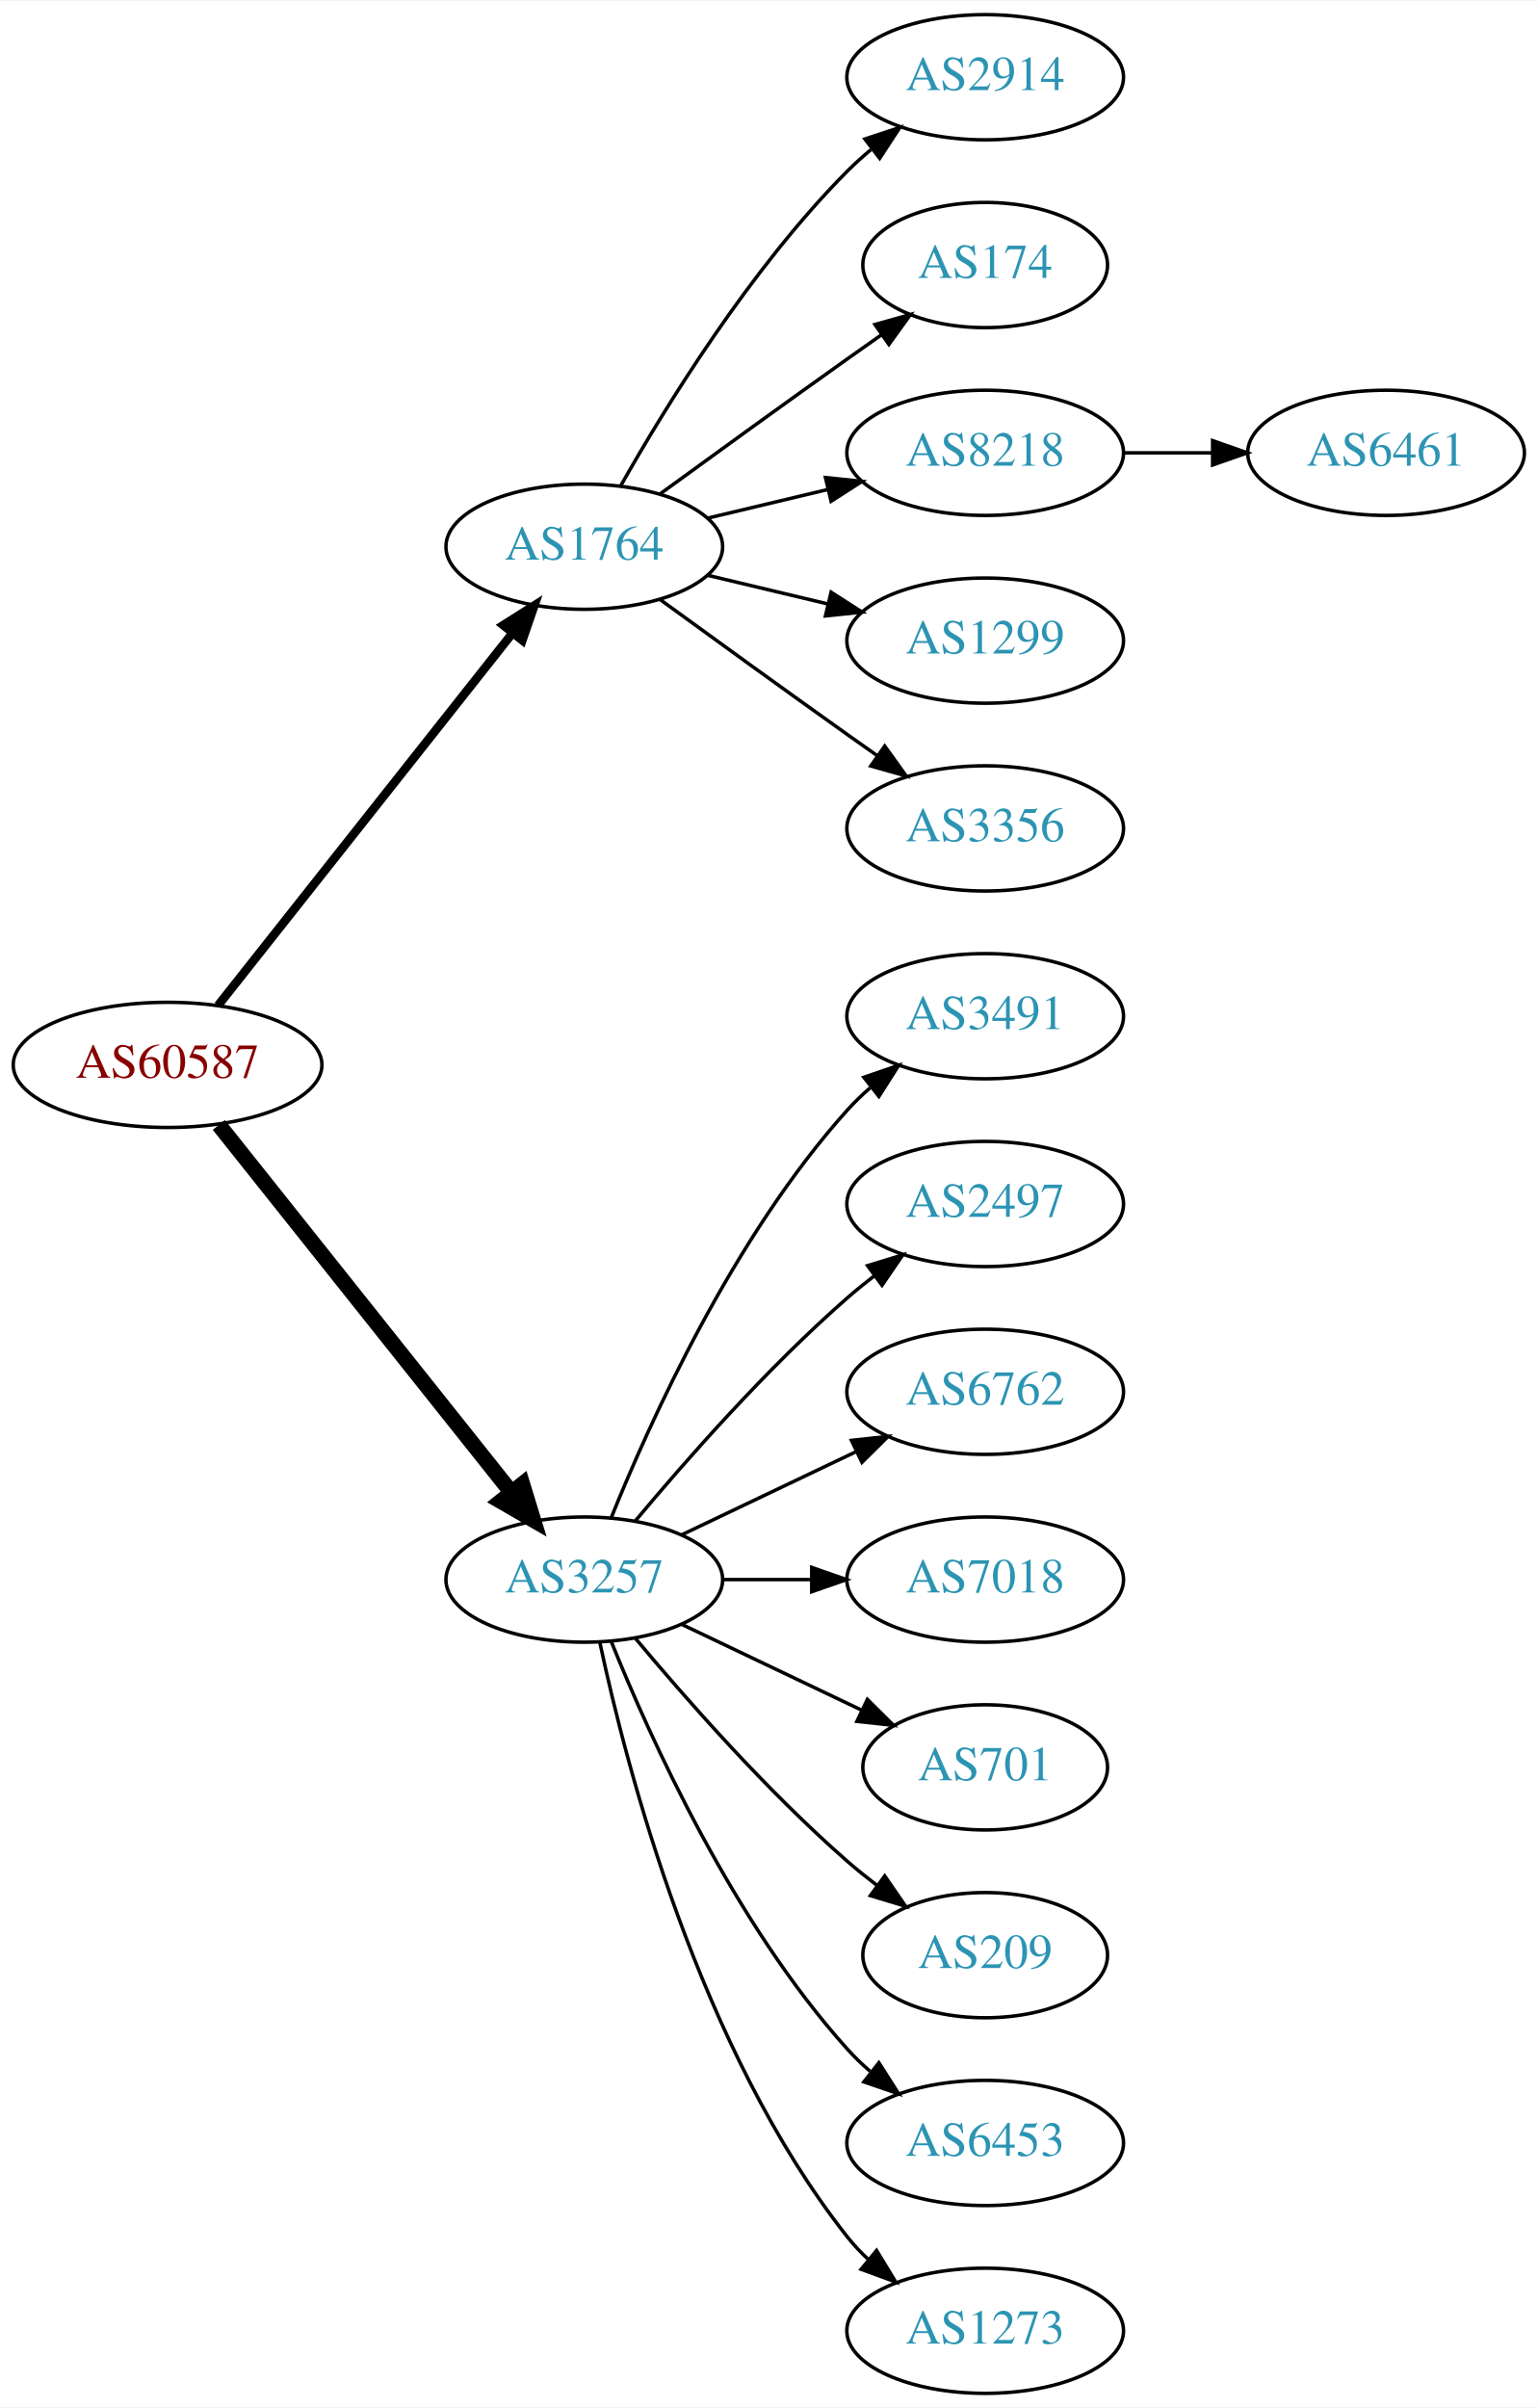
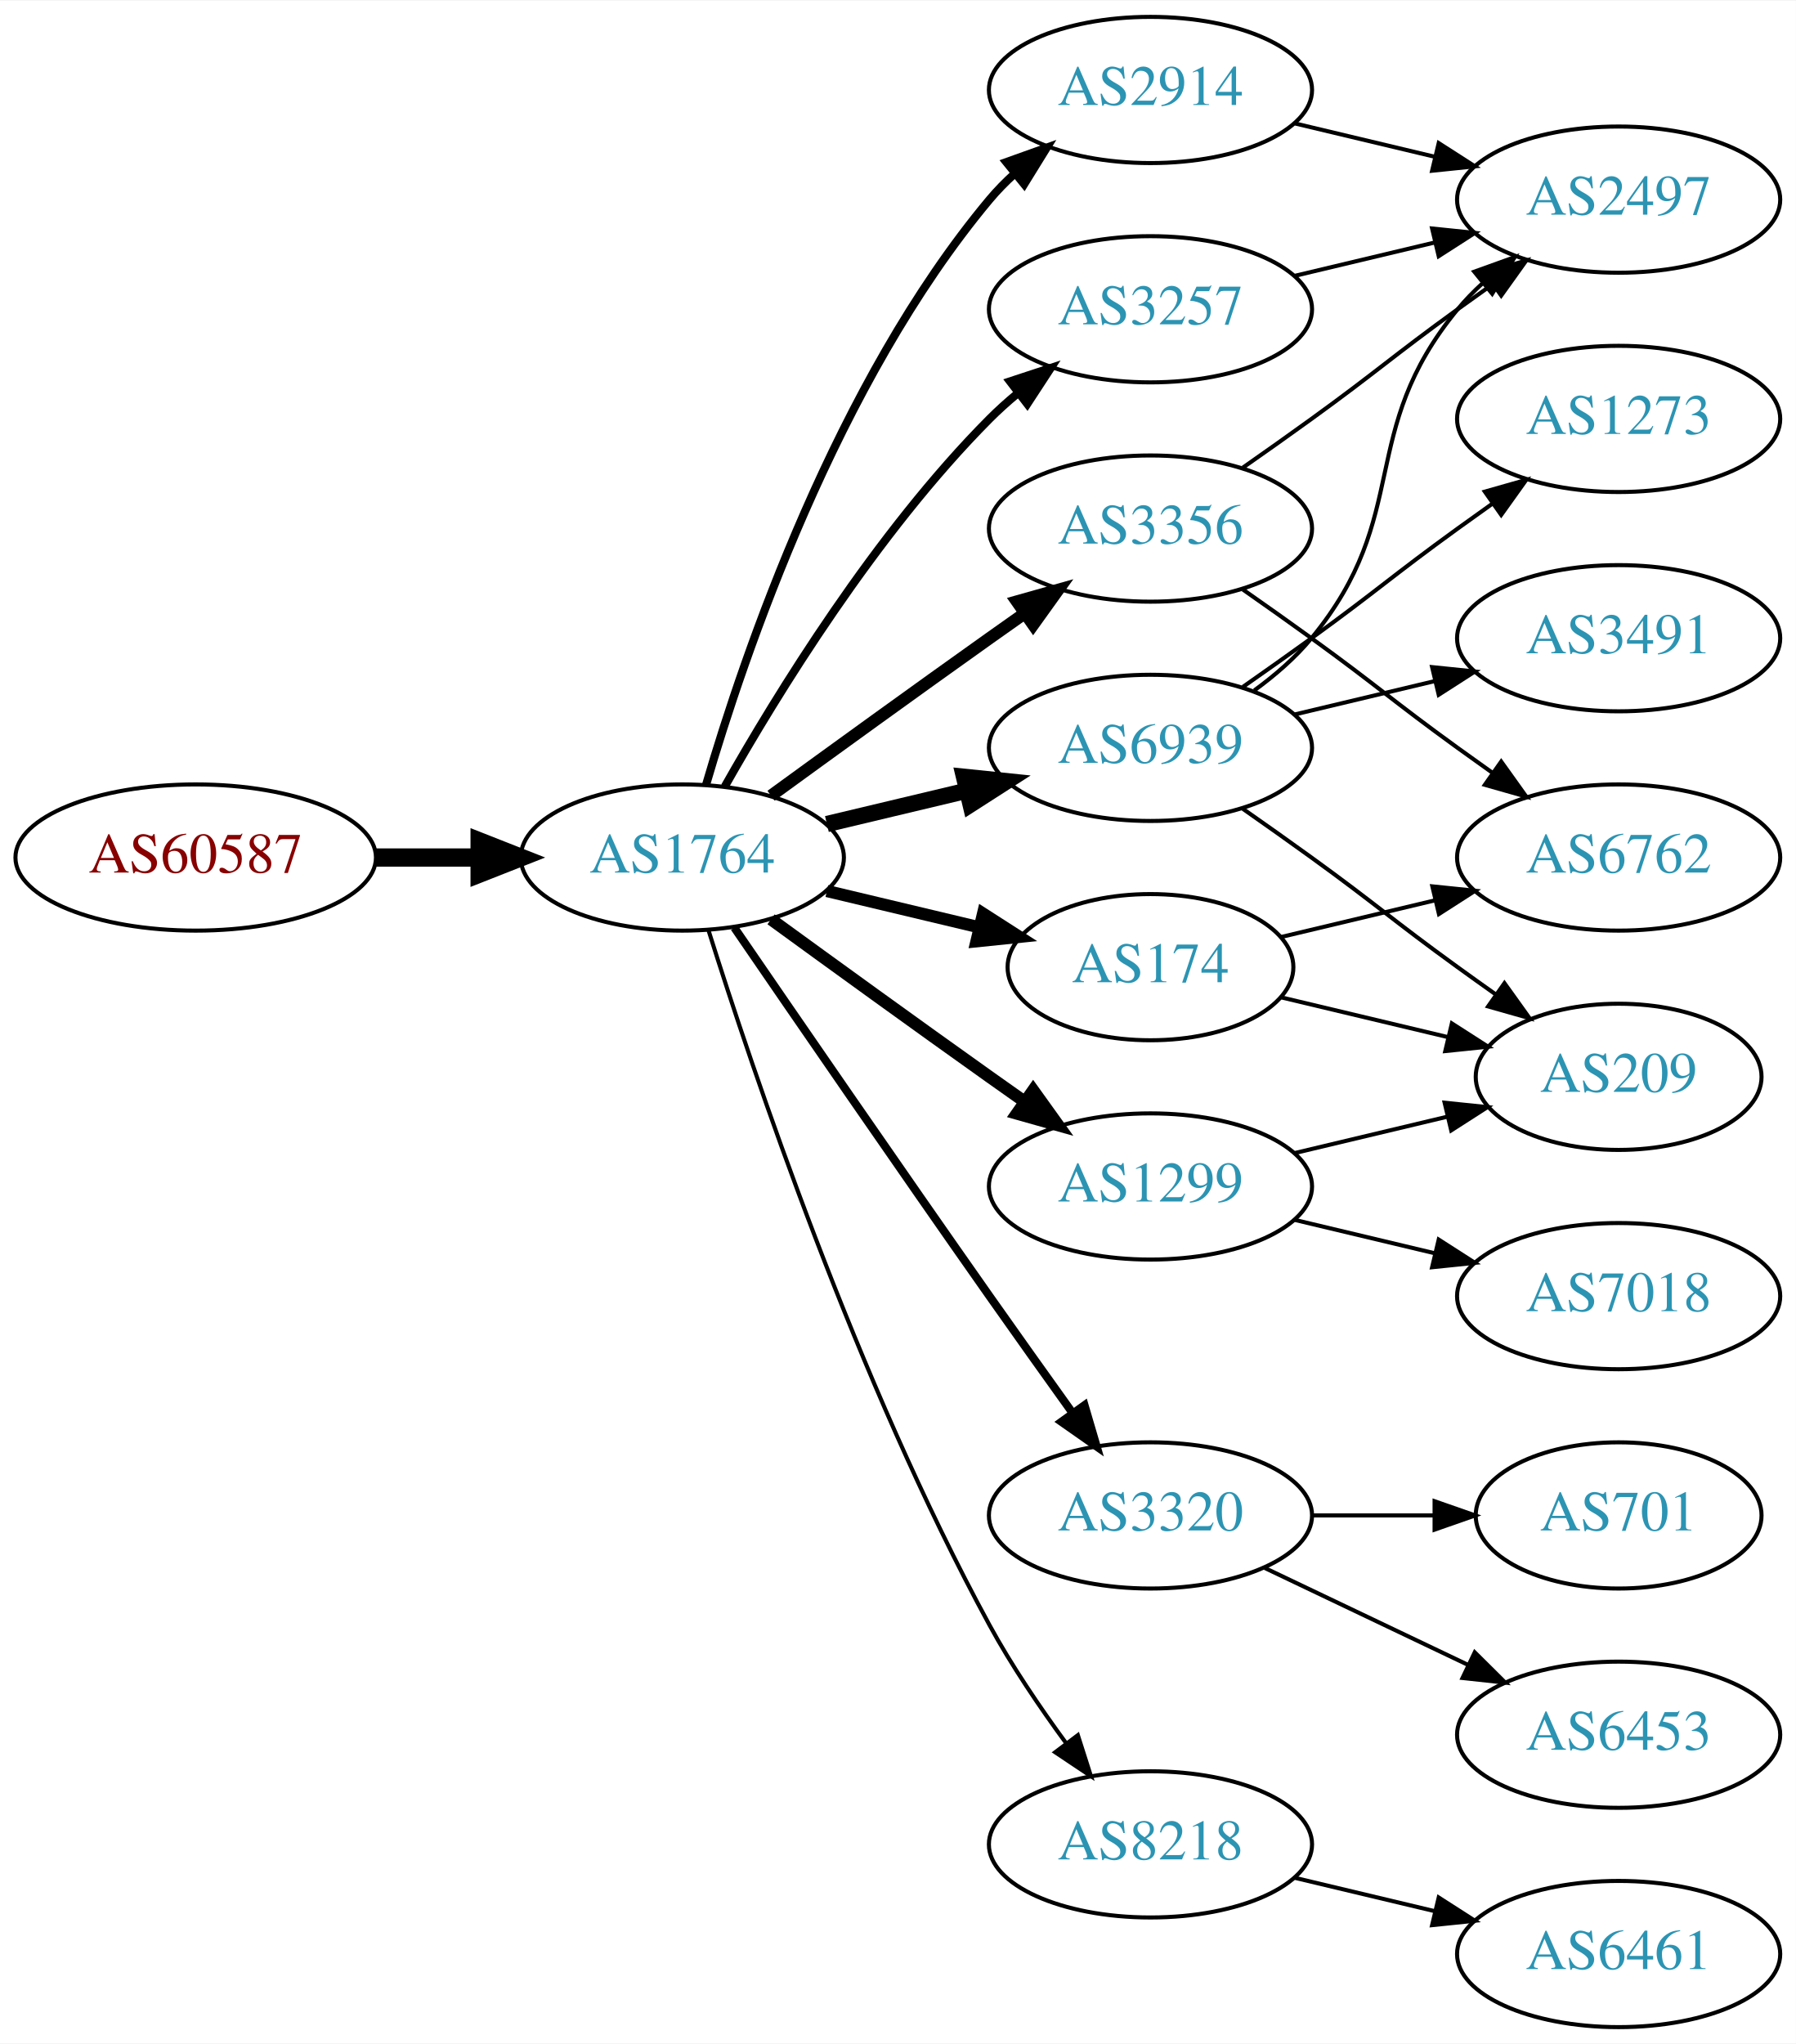
- <svg xmlns="http://www.w3.org/2000/svg" xmlns:xlink="http://www.w3.org/1999/xlink" width="442pt" height="692pt" viewBox="0.00 0.00 442.27 692.00">
-   <g id="graph0" class="graph" transform="scale(1 1) rotate(0) translate(4 688)">
-     <polygon fill="white" stroke="none" points="-4,4 -4,-688 438.271,-688 438.271,4 -4,4" />
+ <svg xmlns="http://www.w3.org/2000/svg" xmlns:xlink="http://www.w3.org/1999/xlink" width="442pt" height="503pt" viewBox="0.00 0.00 442.27 503.00">
+   <g id="graph0" class="graph" transform="scale(1 1) rotate(0) translate(4 499)">
+     <polygon fill="white" stroke="none" points="-4,4 -4,-499 438.271,-499 438.271,4 -4,4" />
    <g id="node1" class="node">
      <g id="a_node1">
        <a xlink:href="/asn/60587" xlink:title="AS60587 ~ XINON GmbH [AT]">
-           <ellipse fill="#ffffff" stroke="black" cx="44.196" cy="-382" rx="44.393" ry="18" />
-           <text text-anchor="middle" x="44.196" y="-378.3" font-family="Times,serif" font-size="14.00" fill="#880000">AS60587</text>
+           <ellipse fill="#ffffff" stroke="black" cx="44.196" cy="-288" rx="44.393" ry="18" />
+           <text text-anchor="middle" x="44.196" y="-284.3" font-family="Times,serif" font-size="14.00" fill="#880000">AS60587</text>
        </a>
      </g>
    </g>
    <g id="node2" class="node">
      <g id="a_node2">
        <a xlink:href="/asn/1764" xlink:title="AS1764 ~ NEXTLAYER-AS [AT]">
-           <ellipse fill="#ffffff" stroke="black" cx="164.039" cy="-531" rx="39.794" ry="18" />
-           <text text-anchor="middle" x="164.039" y="-527.3" font-family="Times,serif" font-size="14.00" fill="#2c94b3">AS1764</text>
+           <ellipse fill="#ffffff" stroke="black" cx="164.039" cy="-288" rx="39.794" ry="18" />
+           <text text-anchor="middle" x="164.039" y="-284.3" font-family="Times,serif" font-size="14.00" fill="#2c94b3">AS1764</text>
        </a>
      </g>
    </g>
    <g id="edge1" class="edge">
-       <path fill="none" stroke="black" stroke-width="2.5" d="M58.714,-399.092C79.492,-425.364 119.383,-475.802 143.365,-506.125" />
-       <polygon fill="black" stroke="black" stroke-width="2.5" points="140.73,-508.435 149.678,-514.107 146.22,-504.093 140.73,-508.435" />
+       <path fill="none" stroke="black" stroke-width="4.5" d="M88.407,-288C96.72,-288 105.482,-288 113.965,-288" />
+       <polygon fill="black" stroke="black" stroke-width="4.5" points="114.123,-291.938 124.123,-288 114.123,-284.063 114.123,-291.938" />
    </g>
    <g id="node3" class="node">
      <g id="a_node3">
-         <a xlink:href="/asn/3257" xlink:title="AS3257 ~ GTT [DE]">
-           <ellipse fill="#ffffff" stroke="black" cx="164.039" cy="-234" rx="39.794" ry="18" />
-           <text text-anchor="middle" x="164.039" y="-230.3" font-family="Times,serif" font-size="14.00" fill="#2c94b3">AS3257</text>
+         <a xlink:href="/asn/2914" xlink:title="AS2914 ~ NTT America, Inc. [US]">
+           <ellipse fill="#ffffff" stroke="black" cx="279.332" cy="-477" rx="39.794" ry="18" />
+           <text text-anchor="middle" x="279.332" y="-473.3" font-family="Times,serif" font-size="14.00" fill="#2c94b3">AS2914</text>
        </a>
      </g>
    </g>
    <g id="edge2" class="edge">
-       <path fill="none" stroke="black" stroke-width="4.5" d="M58.945,-364.733C79.7,-338.666 119.146,-289.126 143.07,-259.079" />
-       <polygon fill="black" stroke="black" stroke-width="4.5" points="146.229,-261.433 149.378,-251.157 140.068,-256.528 146.229,-261.433" />
+       <path fill="none" stroke="black" stroke-width="2" d="M169.913,-306.002C179.227,-337.844 202.043,-404.981 239.685,-450 241.555,-452.237 243.654,-454.374 245.88,-456.396" />
+       <polygon fill="black" stroke="black" stroke-width="2" points="243.823,-459.234 253.799,-462.804 248.227,-453.793 243.823,-459.234" />
    </g>
    <g id="node4" class="node">
      <g id="a_node4">
-         <a xlink:href="/asn/2914" xlink:title="AS2914 ~ NTT America, Inc. [US]">
-           <ellipse fill="#ffffff" stroke="black" cx="279.332" cy="-666" rx="39.794" ry="18" />
-           <text text-anchor="middle" x="279.332" y="-662.3" font-family="Times,serif" font-size="14.00" fill="#2c94b3">AS2914</text>
+         <a xlink:href="/asn/3356" xlink:title="AS3356 ~ Level 3 Parent, LLC [US]">
+           <ellipse fill="#ffffff" stroke="black" cx="279.332" cy="-369" rx="39.794" ry="18" />
+           <text text-anchor="middle" x="279.332" y="-365.3" font-family="Times,serif" font-size="14.00" fill="#2c94b3">AS3356</text>
        </a>
      </g>
    </g>
    <g id="edge3" class="edge">
-       <path fill="none" stroke="black" d="M174.498,-548.49C187.28,-571.096 211.712,-610.886 239.685,-639 241.796,-641.121 244.092,-643.188 246.477,-645.171" />
-       <polygon fill="black" stroke="black" points="244.73,-648.242 254.793,-651.556 248.993,-642.69 244.73,-648.242" />
+       <path fill="none" stroke="black" stroke-width="3" d="M185.887,-303.222C200.821,-314.091 221.435,-329.025 239.685,-342 242.506,-344.005 245.449,-346.085 248.397,-348.159" />
+       <polygon fill="black" stroke="black" stroke-width="3" points="246.424,-351.05 256.621,-353.926 250.443,-345.319 246.424,-351.05" />
    </g>
    <g id="node5" class="node">
      <g id="a_node5">
        <a xlink:href="/asn/174" xlink:title="AS174 ~ Cogent Communications [US]">
-           <ellipse fill="#ffffff" stroke="black" cx="279.332" cy="-612" rx="35.194" ry="18" />
-           <text text-anchor="middle" x="279.332" y="-608.3" font-family="Times,serif" font-size="14.00" fill="#2c94b3">AS174</text>
+           <ellipse fill="#ffffff" stroke="black" cx="279.332" cy="-261" rx="35.194" ry="18" />
+           <text text-anchor="middle" x="279.332" y="-257.3" font-family="Times,serif" font-size="14.00" fill="#2c94b3">AS174</text>
        </a>
      </g>
    </g>
    <g id="edge4" class="edge">
-       <path fill="none" stroke="black" d="M185.887,-546.222C200.821,-557.091 221.435,-572.025 239.685,-585 242.895,-587.282 246.264,-589.661 249.619,-592.018" />
-       <polygon fill="black" stroke="black" points="247.631,-594.899 257.83,-597.77 251.647,-589.166 247.631,-594.899" />
+       <path fill="none" stroke="black" stroke-width="3" d="M199.646,-279.752C211.44,-276.942 224.745,-273.771 237.013,-270.847" />
+       <polygon fill="black" stroke="black" stroke-width="3" points="238.101,-274.186 247.018,-268.463 236.479,-267.376 238.101,-274.186" />
    </g>
    <g id="node6" class="node">
      <g id="a_node6">
-         <a xlink:href="/asn/8218" xlink:title="AS8218 ~ legacy Neotelecoms [FR]">
-           <ellipse fill="#ffffff" stroke="black" cx="279.332" cy="-558" rx="39.794" ry="18" />
-           <text text-anchor="middle" x="279.332" y="-554.3" font-family="Times,serif" font-size="14.00" fill="#2c94b3">AS8218</text>
+         <a xlink:href="/asn/6939" xlink:title="AS6939 ~ Hurricane Electric LLC [US]">
+           <ellipse fill="#ffffff" stroke="black" cx="279.332" cy="-315" rx="39.794" ry="18" />
+           <text text-anchor="middle" x="279.332" y="-311.3" font-family="Times,serif" font-size="14.00" fill="#2c94b3">AS6939</text>
        </a>
      </g>
    </g>
    <g id="edge5" class="edge">
-       <path fill="none" stroke="black" d="M199.646,-539.248C210.517,-541.838 222.671,-544.735 234.114,-547.462" />
-       <polygon fill="black" stroke="black" points="233.397,-550.889 243.936,-549.803 235.02,-544.08 233.397,-550.889" />
+       <path fill="none" stroke="black" stroke-width="4" d="M199.646,-296.248C210.517,-298.838 222.671,-301.735 234.114,-304.462" />
+       <polygon fill="black" stroke="black" stroke-width="4" points="233.397,-307.889 243.936,-306.803 235.02,-301.08 233.397,-307.889" />
    </g>
    <g id="node7" class="node">
      <g id="a_node7">
-         <a xlink:href="/asn/1299" xlink:title="AS1299 ~ Telia Carrier [EU]">
-           <ellipse fill="#ffffff" stroke="black" cx="279.332" cy="-504" rx="39.794" ry="18" />
-           <text text-anchor="middle" x="279.332" y="-500.3" font-family="Times,serif" font-size="14.00" fill="#2c94b3">AS1299</text>
+         <a xlink:href="/asn/3320" xlink:title="AS3320 ~ DTAG [DE]">
+           <ellipse fill="#ffffff" stroke="black" cx="279.332" cy="-126" rx="39.794" ry="18" />
+           <text text-anchor="middle" x="279.332" y="-122.3" font-family="Times,serif" font-size="14.00" fill="#2c94b3">AS3320</text>
        </a>
      </g>
    </g>
    <g id="edge6" class="edge">
-       <path fill="none" stroke="black" d="M199.646,-522.752C210.517,-520.162 222.671,-517.265 234.114,-514.538" />
-       <polygon fill="black" stroke="black" points="235.02,-517.92 243.936,-512.197 233.397,-511.111 235.02,-517.92" />
+       <path fill="none" stroke="black" stroke-width="2" d="M176.846,-270.731C191.489,-249.358 217.262,-211.88 239.685,-180 246.32,-170.567 253.67,-160.261 260.164,-151.205" />
+       <polygon fill="black" stroke="black" stroke-width="2" points="263.085,-153.138 266.076,-142.974 257.399,-149.054 263.085,-153.138" />
    </g>
    <g id="node8" class="node">
      <g id="a_node8">
-         <a xlink:href="/asn/3356" xlink:title="AS3356 ~ Level 3 Parent, LLC [US]">
-           <ellipse fill="#ffffff" stroke="black" cx="279.332" cy="-450" rx="39.794" ry="18" />
-           <text text-anchor="middle" x="279.332" y="-446.3" font-family="Times,serif" font-size="14.00" fill="#2c94b3">AS3356</text>
+         <a xlink:href="/asn/1299" xlink:title="AS1299 ~ Telia Carrier [EU]">
+           <ellipse fill="#ffffff" stroke="black" cx="279.332" cy="-207" rx="39.794" ry="18" />
+           <text text-anchor="middle" x="279.332" y="-203.3" font-family="Times,serif" font-size="14.00" fill="#2c94b3">AS1299</text>
        </a>
      </g>
    </g>
    <g id="edge7" class="edge">
-       <path fill="none" stroke="black" d="M185.887,-515.778C200.821,-504.909 221.435,-489.975 239.685,-477 242.506,-474.995 245.449,-472.915 248.397,-470.841" />
-       <polygon fill="black" stroke="black" points="250.443,-473.681 256.621,-465.074 246.424,-467.95 250.443,-473.681" />
+       <path fill="none" stroke="black" stroke-width="3" d="M185.887,-272.778C200.821,-261.909 221.435,-246.975 239.685,-234 242.506,-231.995 245.449,-229.915 248.397,-227.841" />
+       <polygon fill="black" stroke="black" stroke-width="3" points="250.443,-230.681 256.621,-222.074 246.424,-224.95 250.443,-230.681" />
+     </g>
+     <g id="node9" class="node">
+       <g id="a_node9">
+         <a xlink:href="/asn/8218" xlink:title="AS8218 ~ legacy Neotelecoms [FR]">
+           <ellipse fill="#ffffff" stroke="black" cx="279.332" cy="-45" rx="39.794" ry="18" />
+           <text text-anchor="middle" x="279.332" y="-41.3" font-family="Times,serif" font-size="14.00" fill="#2c94b3">AS8218</text>
+         </a>
+       </g>
+     </g>
+     <g id="edge8" class="edge">
+       <path fill="none" stroke="black" d="M170.46,-270.159C181.231,-235.854 207.122,-158.797 239.685,-99 245.117,-89.026 252.091,-78.731 258.617,-69.84" />
+       <polygon fill="black" stroke="black" points="261.45,-71.895 264.67,-61.802 255.858,-67.684 261.45,-71.895" />
    </g>
    <g id="node10" class="node">
      <g id="a_node10">
-         <a xlink:href="/asn/3491" xlink:title="AS3491 ~ PCCW Global, Inc. [US]">
-           <ellipse fill="#ffffff" stroke="black" cx="279.332" cy="-396" rx="39.794" ry="18" />
-           <text text-anchor="middle" x="279.332" y="-392.3" font-family="Times,serif" font-size="14.00" fill="#2c94b3">AS3491</text>
+         <a xlink:href="/asn/3257" xlink:title="AS3257 ~ GTT [DE]">
+           <ellipse fill="#ffffff" stroke="black" cx="279.332" cy="-423" rx="39.794" ry="18" />
+           <text text-anchor="middle" x="279.332" y="-419.3" font-family="Times,serif" font-size="14.00" fill="#2c94b3">AS3257</text>
        </a>
      </g>
    </g>
    <g id="edge9" class="edge">
-       <path fill="none" stroke="black" d="M171.786,-251.787C182.837,-279.243 206.891,-332.578 239.685,-369 241.688,-371.224 243.906,-373.363 246.239,-375.397" />
-       <polygon fill="black" stroke="black" points="244.437,-378.433 254.458,-381.873 248.769,-372.935 244.437,-378.433" />
+       <path fill="none" stroke="black" stroke-width="2" d="M174.498,-305.49C187.28,-328.096 211.712,-367.886 239.685,-396 241.796,-398.121 244.092,-400.188 246.477,-402.171" />
+       <polygon fill="black" stroke="black" stroke-width="2" points="244.73,-405.242 254.793,-408.556 248.993,-399.69 244.73,-405.242" />
    </g>
    <g id="node11" class="node">
      <g id="a_node11">
        <a xlink:href="/asn/2497" xlink:title="AS2497 ~ Internet Initiative Japan Inc. [JP]">
-           <ellipse fill="#ffffff" stroke="black" cx="279.332" cy="-342" rx="39.794" ry="18" />
-           <text text-anchor="middle" x="279.332" y="-338.3" font-family="Times,serif" font-size="14.00" fill="#2c94b3">AS2497</text>
+           <ellipse fill="#ffffff" stroke="black" cx="394.625" cy="-450" rx="39.794" ry="18" />
+           <text text-anchor="middle" x="394.625" y="-446.3" font-family="Times,serif" font-size="14.00" fill="#2c94b3">AS2497</text>
        </a>
      </g>
    </g>
    <g id="edge10" class="edge">
-       <path fill="none" stroke="black" d="M178.669,-250.817C192.951,-267.929 216.498,-294.745 239.685,-315 242.151,-317.154 244.789,-319.294 247.487,-321.372" />
-       <polygon fill="black" stroke="black" points="245.512,-324.264 255.641,-327.37 249.66,-318.625 245.512,-324.264" />
+       <path fill="none" stroke="black" d="M314.939,-468.752C325.81,-466.162 337.964,-463.265 349.407,-460.538" />
+       <polygon fill="black" stroke="black" points="350.313,-463.92 359.229,-458.197 348.69,-457.111 350.313,-463.92" />
+     </g>
+     <g id="edge22" class="edge">
+       <path fill="none" stroke="black" d="M302.089,-384.009C307.623,-387.879 313.542,-392.064 318.978,-396 335.178,-407.729 338.778,-411.271 354.978,-423 357.781,-425.029 360.712,-427.125 363.653,-429.21" />
+       <polygon fill="black" stroke="black" points="361.675,-432.097 371.868,-434.991 365.704,-426.373 361.675,-432.097" />
    </g>
    <g id="node12" class="node">
      <g id="a_node12">
        <a xlink:href="/asn/6762" xlink:title="AS6762 ~ TELECOM ITALIA SPARKLE S.p.A. [IT]">
-           <ellipse fill="#ffffff" stroke="black" cx="279.332" cy="-288" rx="39.794" ry="18" />
-           <text text-anchor="middle" x="279.332" y="-284.3" font-family="Times,serif" font-size="14.00" fill="#2c94b3">AS6762</text>
-         </a>
-       </g>
+           <ellipse fill="#ffffff" stroke="black" cx="394.625" cy="-288" rx="39.794" ry="18" />
+           <text text-anchor="middle" x="394.625" y="-284.3" font-family="Times,serif" font-size="14.00" fill="#2c94b3">AS6762</text>
+         </a>
+       </g>
+     </g>
+     <g id="edge21" class="edge">
+       <path fill="none" stroke="black" d="M302.089,-353.991C307.623,-350.121 313.542,-345.936 318.978,-342 335.178,-330.271 338.778,-326.729 354.978,-315 357.781,-312.971 360.712,-310.875 363.653,-308.79" />
+       <polygon fill="black" stroke="black" points="365.704,-311.627 371.868,-303.009 361.675,-305.903 365.704,-311.627" />
    </g>
    <g id="edge11" class="edge">
-       <path fill="none" stroke="black" d="M192.175,-246.934C207.169,-254.081 225.99,-263.052 242.213,-270.785" />
-       <polygon fill="black" stroke="black" points="240.884,-274.028 251.417,-275.171 243.895,-267.709 240.884,-274.028" />
+       <path fill="none" stroke="black" d="M311.589,-268.449C323.269,-271.233 336.765,-274.449 349.394,-277.459" />
+       <polygon fill="black" stroke="black" points="348.747,-280.903 359.286,-279.816 350.37,-274.093 348.747,-280.903" />
    </g>
    <g id="node13" class="node">
      <g id="a_node13">
-         <a xlink:href="/asn/7018" xlink:title="AS7018 ~ AT&amp;T Services, Inc. [US]">
-           <ellipse fill="#ffffff" stroke="black" cx="279.332" cy="-234" rx="39.794" ry="18" />
-           <text text-anchor="middle" x="279.332" y="-230.3" font-family="Times,serif" font-size="14.00" fill="#2c94b3">AS7018</text>
+         <a xlink:href="/asn/209" xlink:title="AS209 ~ CenturyLink Communications, LLC [US]">
+           <ellipse fill="#ffffff" stroke="black" cx="394.625" cy="-234" rx="35.194" ry="18" />
+           <text text-anchor="middle" x="394.625" y="-230.3" font-family="Times,serif" font-size="14.00" fill="#2c94b3">AS209</text>
        </a>
      </g>
    </g>
    <g id="edge12" class="edge">
-       <path fill="none" stroke="black" d="M203.711,-234C211.914,-234 220.678,-234 229.21,-234" />
-       <polygon fill="black" stroke="black" points="229.449,-237.5 239.449,-234 229.449,-230.5 229.449,-237.5" />
+       <path fill="none" stroke="black" d="M311.589,-253.551C324.22,-250.541 338.974,-247.024 352.46,-243.81" />
+       <polygon fill="black" stroke="black" points="353.553,-247.148 362.469,-241.425 351.93,-240.339 353.553,-247.148" />
+     </g>
+     <g id="edge14" class="edge">
+       <path fill="none" stroke="black" d="M304.912,-329.156C310.007,-332.872 315.02,-337.201 318.978,-342 344.043,-372.394 329.913,-392.606 354.978,-423 356.833,-425.25 358.92,-427.396 361.139,-429.424" />
+       <polygon fill="black" stroke="black" points="359.075,-432.256 369.044,-435.844 363.488,-426.823 359.075,-432.256" />
+     </g>
+     <g id="edge15" class="edge">
+       <path fill="none" stroke="black" d="M302.089,-299.991C307.623,-296.121 313.542,-291.936 318.978,-288 335.178,-276.271 338.778,-272.729 354.978,-261 358.007,-258.807 361.186,-256.537 364.364,-254.287" />
+       <polygon fill="black" stroke="black" points="366.506,-257.059 372.675,-248.445 362.481,-251.333 366.506,-257.059" />
    </g>
    <g id="node14" class="node">
      <g id="a_node14">
-         <a xlink:href="/asn/701" xlink:title="AS701 ~ UUNET [US]">
-           <ellipse fill="#ffffff" stroke="black" cx="279.332" cy="-180" rx="35.194" ry="18" />
-           <text text-anchor="middle" x="279.332" y="-176.3" font-family="Times,serif" font-size="14.00" fill="#2c94b3">AS701</text>
+         <a xlink:href="/asn/1273" xlink:title="AS1273 ~ Vodafone Group PLC [EU]">
+           <ellipse fill="#ffffff" stroke="black" cx="394.625" cy="-396" rx="39.794" ry="18" />
+           <text text-anchor="middle" x="394.625" y="-392.3" font-family="Times,serif" font-size="14.00" fill="#2c94b3">AS1273</text>
        </a>
      </g>
    </g>
    <g id="edge13" class="edge">
-       <path fill="none" stroke="black" d="M192.175,-221.066C207.607,-213.71 227.092,-204.423 243.628,-196.541" />
-       <polygon fill="black" stroke="black" points="245.448,-199.551 252.969,-192.089 242.436,-193.232 245.448,-199.551" />
+       <path fill="none" stroke="black" d="M302.089,-330.009C307.623,-333.879 313.542,-338.064 318.978,-342 335.178,-353.729 338.778,-357.271 354.978,-369 357.781,-371.029 360.712,-373.125 363.653,-375.21" />
+       <polygon fill="black" stroke="black" points="361.675,-378.097 371.868,-380.991 365.704,-372.373 361.675,-378.097" />
    </g>
    <g id="node15" class="node">
      <g id="a_node15">
-         <a xlink:href="/asn/209" xlink:title="AS209 ~ CenturyLink Communications, LLC [US]">
-           <ellipse fill="#ffffff" stroke="black" cx="279.332" cy="-126" rx="35.194" ry="18" />
-           <text text-anchor="middle" x="279.332" y="-122.3" font-family="Times,serif" font-size="14.00" fill="#2c94b3">AS209</text>
-         </a>
-       </g>
-     </g>
-     <g id="edge14" class="edge">
-       <path fill="none" stroke="black" d="M178.669,-217.183C192.951,-200.071 216.498,-173.255 239.685,-153 242.355,-150.668 245.228,-148.352 248.158,-146.114" />
-       <polygon fill="black" stroke="black" points="250.436,-148.784 256.449,-140.061 246.309,-143.13 250.436,-148.784" />
+         <a xlink:href="/asn/3491" xlink:title="AS3491 ~ PCCW Global, Inc. [US]">
+           <ellipse fill="#ffffff" stroke="black" cx="394.625" cy="-342" rx="39.794" ry="18" />
+           <text text-anchor="middle" x="394.625" y="-338.3" font-family="Times,serif" font-size="14.00" fill="#2c94b3">AS3491</text>
+         </a>
+       </g>
+     </g>
+     <g id="edge16" class="edge">
+       <path fill="none" stroke="black" d="M314.939,-323.248C325.81,-325.838 337.964,-328.735 349.407,-331.462" />
+       <polygon fill="black" stroke="black" points="348.69,-334.889 359.229,-333.803 350.313,-328.08 348.69,-334.889" />
    </g>
    <g id="node16" class="node">
      <g id="a_node16">
        <a xlink:href="/asn/6453" xlink:title="AS6453 ~ TATA COMMUNICATIONS (AMERICA) INC [US]">
-           <ellipse fill="#ffffff" stroke="black" cx="279.332" cy="-72" rx="39.794" ry="18" />
-           <text text-anchor="middle" x="279.332" y="-68.3" font-family="Times,serif" font-size="14.00" fill="#2c94b3">AS6453</text>
-         </a>
-       </g>
-     </g>
-     <g id="edge15" class="edge">
-       <path fill="none" stroke="black" d="M171.786,-216.213C182.837,-188.757 206.891,-135.422 239.685,-99 241.688,-96.776 243.906,-94.637 246.239,-92.603" />
-       <polygon fill="black" stroke="black" points="248.769,-95.065 254.458,-86.127 244.437,-89.567 248.769,-95.065" />
+           <ellipse fill="#ffffff" stroke="black" cx="394.625" cy="-72" rx="39.794" ry="18" />
+           <text text-anchor="middle" x="394.625" y="-68.3" font-family="Times,serif" font-size="14.00" fill="#2c94b3">AS6453</text>
+         </a>
+       </g>
+     </g>
+     <g id="edge17" class="edge">
+       <path fill="none" stroke="black" d="M307.468,-113.066C322.462,-105.919 341.283,-96.948 357.506,-89.215" />
+       <polygon fill="black" stroke="black" points="359.188,-92.291 366.71,-84.829 356.177,-85.972 359.188,-92.291" />
    </g>
    <g id="node17" class="node">
      <g id="a_node17">
-         <a xlink:href="/asn/1273" xlink:title="AS1273 ~ Vodafone Group PLC [EU]">
-           <ellipse fill="#ffffff" stroke="black" cx="279.332" cy="-18" rx="39.794" ry="18" />
-           <text text-anchor="middle" x="279.332" y="-14.3" font-family="Times,serif" font-size="14.00" fill="#2c94b3">AS1273</text>
-         </a>
-       </g>
-     </g>
-     <g id="edge16" class="edge">
-       <path fill="none" stroke="black" d="M168.529,-215.84C176.16,-179.97 197.152,-98.845 239.685,-45 241.493,-42.712 243.545,-40.538 245.74,-38.49" />
-       <polygon fill="black" stroke="black" points="248.094,-41.086 253.6,-32.034 243.651,-35.677 248.094,-41.086" />
-     </g>
-     <g id="node9" class="node">
-       <g id="a_node9">
-         <a xlink:href="/asn/6461" xlink:title="AS6461 ~ Zayo Bandwidth [US]">
-           <ellipse fill="#ffffff" stroke="black" cx="394.625" cy="-558" rx="39.794" ry="18" />
-           <text text-anchor="middle" x="394.625" y="-554.3" font-family="Times,serif" font-size="14.00" fill="#2c94b3">AS6461</text>
-         </a>
-       </g>
-     </g>
-     <g id="edge8" class="edge">
-       <path fill="none" stroke="black" d="M319.004,-558C327.207,-558 335.971,-558 344.503,-558" />
-       <polygon fill="black" stroke="black" points="344.742,-561.5 354.742,-558 344.742,-554.5 344.742,-561.5" />
+         <a xlink:href="/asn/701" xlink:title="AS701 ~ UUNET [US]">
+           <ellipse fill="#ffffff" stroke="black" cx="394.625" cy="-126" rx="35.194" ry="18" />
+           <text text-anchor="middle" x="394.625" y="-122.3" font-family="Times,serif" font-size="14.00" fill="#2c94b3">AS701</text>
+         </a>
+       </g>
+     </g>
+     <g id="edge18" class="edge">
+       <path fill="none" stroke="black" d="M319.004,-126C328.709,-126 339.2,-126 349.163,-126" />
+       <polygon fill="black" stroke="black" points="349.299,-129.5 359.299,-126 349.299,-122.5 349.299,-129.5" />
+     </g>
+     <g id="edge20" class="edge">
+       <path fill="none" stroke="black" d="M314.939,-215.248C326.733,-218.058 340.038,-221.229 352.306,-224.153" />
+       <polygon fill="black" stroke="black" points="351.772,-227.624 362.311,-226.537 353.394,-220.814 351.772,-227.624" />
+     </g>
+     <g id="node18" class="node">
+       <g id="a_node18">
+         <a xlink:href="/asn/7018" xlink:title="AS7018 ~ AT&amp;T Services, Inc. [US]">
+           <ellipse fill="#ffffff" stroke="black" cx="394.625" cy="-180" rx="39.794" ry="18" />
+           <text text-anchor="middle" x="394.625" y="-176.3" font-family="Times,serif" font-size="14.00" fill="#2c94b3">AS7018</text>
+         </a>
+       </g>
+     </g>
+     <g id="edge19" class="edge">
+       <path fill="none" stroke="black" d="M314.939,-198.752C325.81,-196.162 337.964,-193.265 349.407,-190.538" />
+       <polygon fill="black" stroke="black" points="350.313,-193.92 359.229,-188.197 348.69,-187.111 350.313,-193.92" />
+     </g>
+     <g id="node19" class="node">
+       <g id="a_node19">
+         <a xlink:href="/asn/6461" xlink:title="AS6461 ~ ZAYO-6461 [US]">
+           <ellipse fill="#ffffff" stroke="black" cx="394.625" cy="-18" rx="39.794" ry="18" />
+           <text text-anchor="middle" x="394.625" y="-14.3" font-family="Times,serif" font-size="14.00" fill="#2c94b3">AS6461</text>
+         </a>
+       </g>
+     </g>
+     <g id="edge23" class="edge">
+       <path fill="none" stroke="black" d="M314.939,-36.752C325.81,-34.162 337.964,-31.265 349.407,-28.538" />
+       <polygon fill="black" stroke="black" points="350.313,-31.92 359.229,-26.197 348.69,-25.111 350.313,-31.92" />
+     </g>
+     <g id="edge24" class="edge">
+       <path fill="none" stroke="black" d="M314.939,-431.248C325.81,-433.838 337.964,-436.735 349.407,-439.462" />
+       <polygon fill="black" stroke="black" points="348.69,-442.889 359.229,-441.803 350.313,-436.08 348.69,-442.889" />
    </g>
  </g>
</svg>
